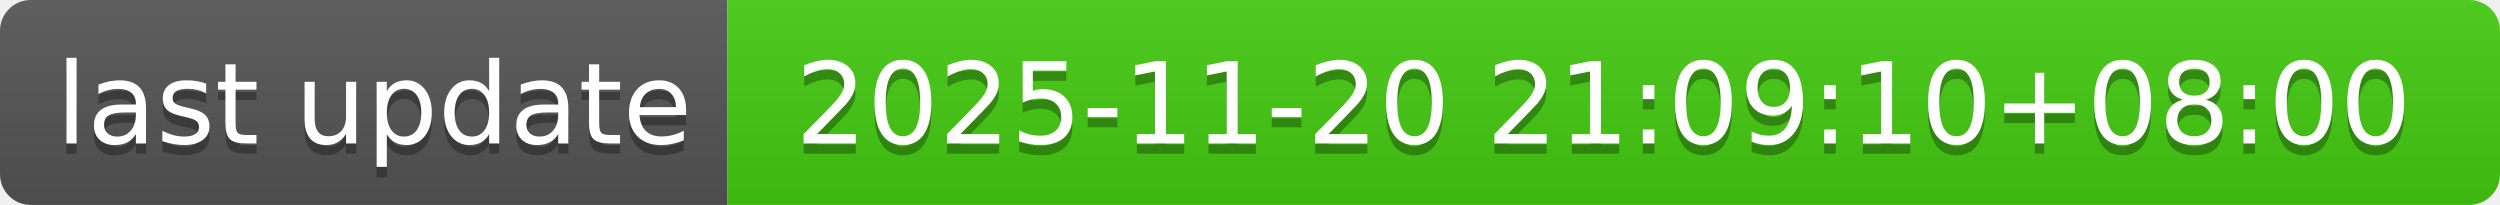
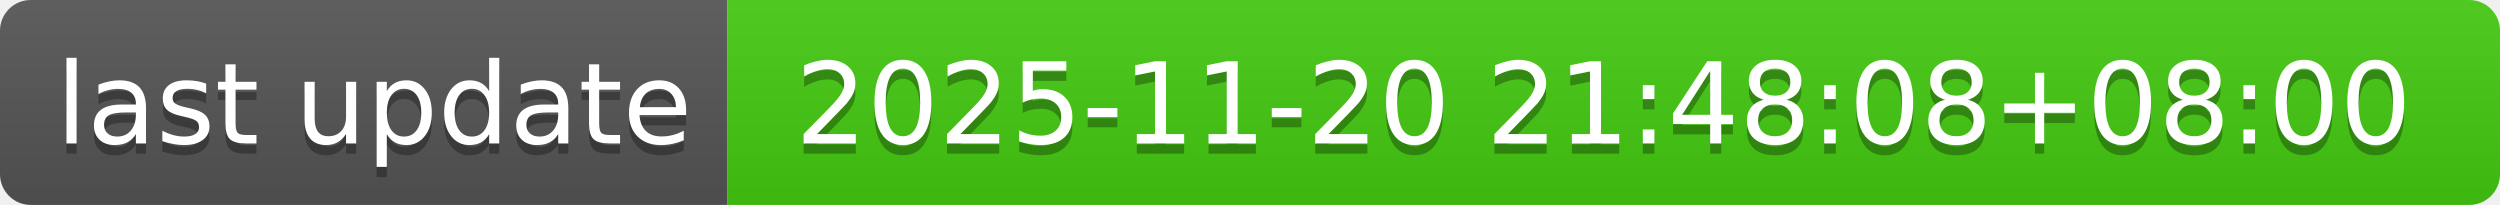
- <svg xmlns="http://www.w3.org/2000/svg" width="244" height="20" role="img" aria-label="last update: 2025-11-20 21:09:10+08:00">
+ <svg xmlns="http://www.w3.org/2000/svg" width="244" height="20" role="img" aria-label="last update: 2025-11-20 21:48:08+08:00">
  <linearGradient id="s" x2="0" y2="100%">
    <stop offset="0" stop-color="#bbb" stop-opacity=".1" />
    <stop offset="1" stop-opacity=".1" />
  </linearGradient>
  <clipPath id="r">
    <rect width="244" height="20" rx="3" fill="#fff" />
  </clipPath>
  <g clip-path="url(#r)">
    <rect width="71" height="20" fill="#555" />
    <rect x="71" width="173" height="20" fill="#4c1" />
    <rect width="244" height="20" fill="url(#s)" />
  </g>
  <g fill="#fff" text-anchor="middle" font-family="Verdana,Geneva,DejaVu Sans,sans-serif" text-rendering="geometricPrecision" font-size="110">
    <text aria-hidden="true" x="365" y="150" fill="#010101" fill-opacity=".3" transform="scale(.1)" textLength="610">last update</text>
    <text x="365" y="140" transform="scale(.1)" fill="#fff" textLength="610">last update</text>
-     <text aria-hidden="true" x="1565" y="150" fill="#010101" fill-opacity=".3" transform="scale(.1)" textLength="1630">2025-11-20 21:09:10+08:00</text>
-     <text x="1565" y="140" transform="scale(.1)" fill="#fff" textLength="1630">2025-11-20 21:09:10+08:00</text>
+     <text aria-hidden="true" x="1565" y="150" fill="#010101" fill-opacity=".3" transform="scale(.1)" textLength="1630">2025-11-20 21:48:08+08:00</text>
+     <text x="1565" y="140" transform="scale(.1)" fill="#fff" textLength="1630">2025-11-20 21:48:08+08:00</text>
  </g>
</svg>
